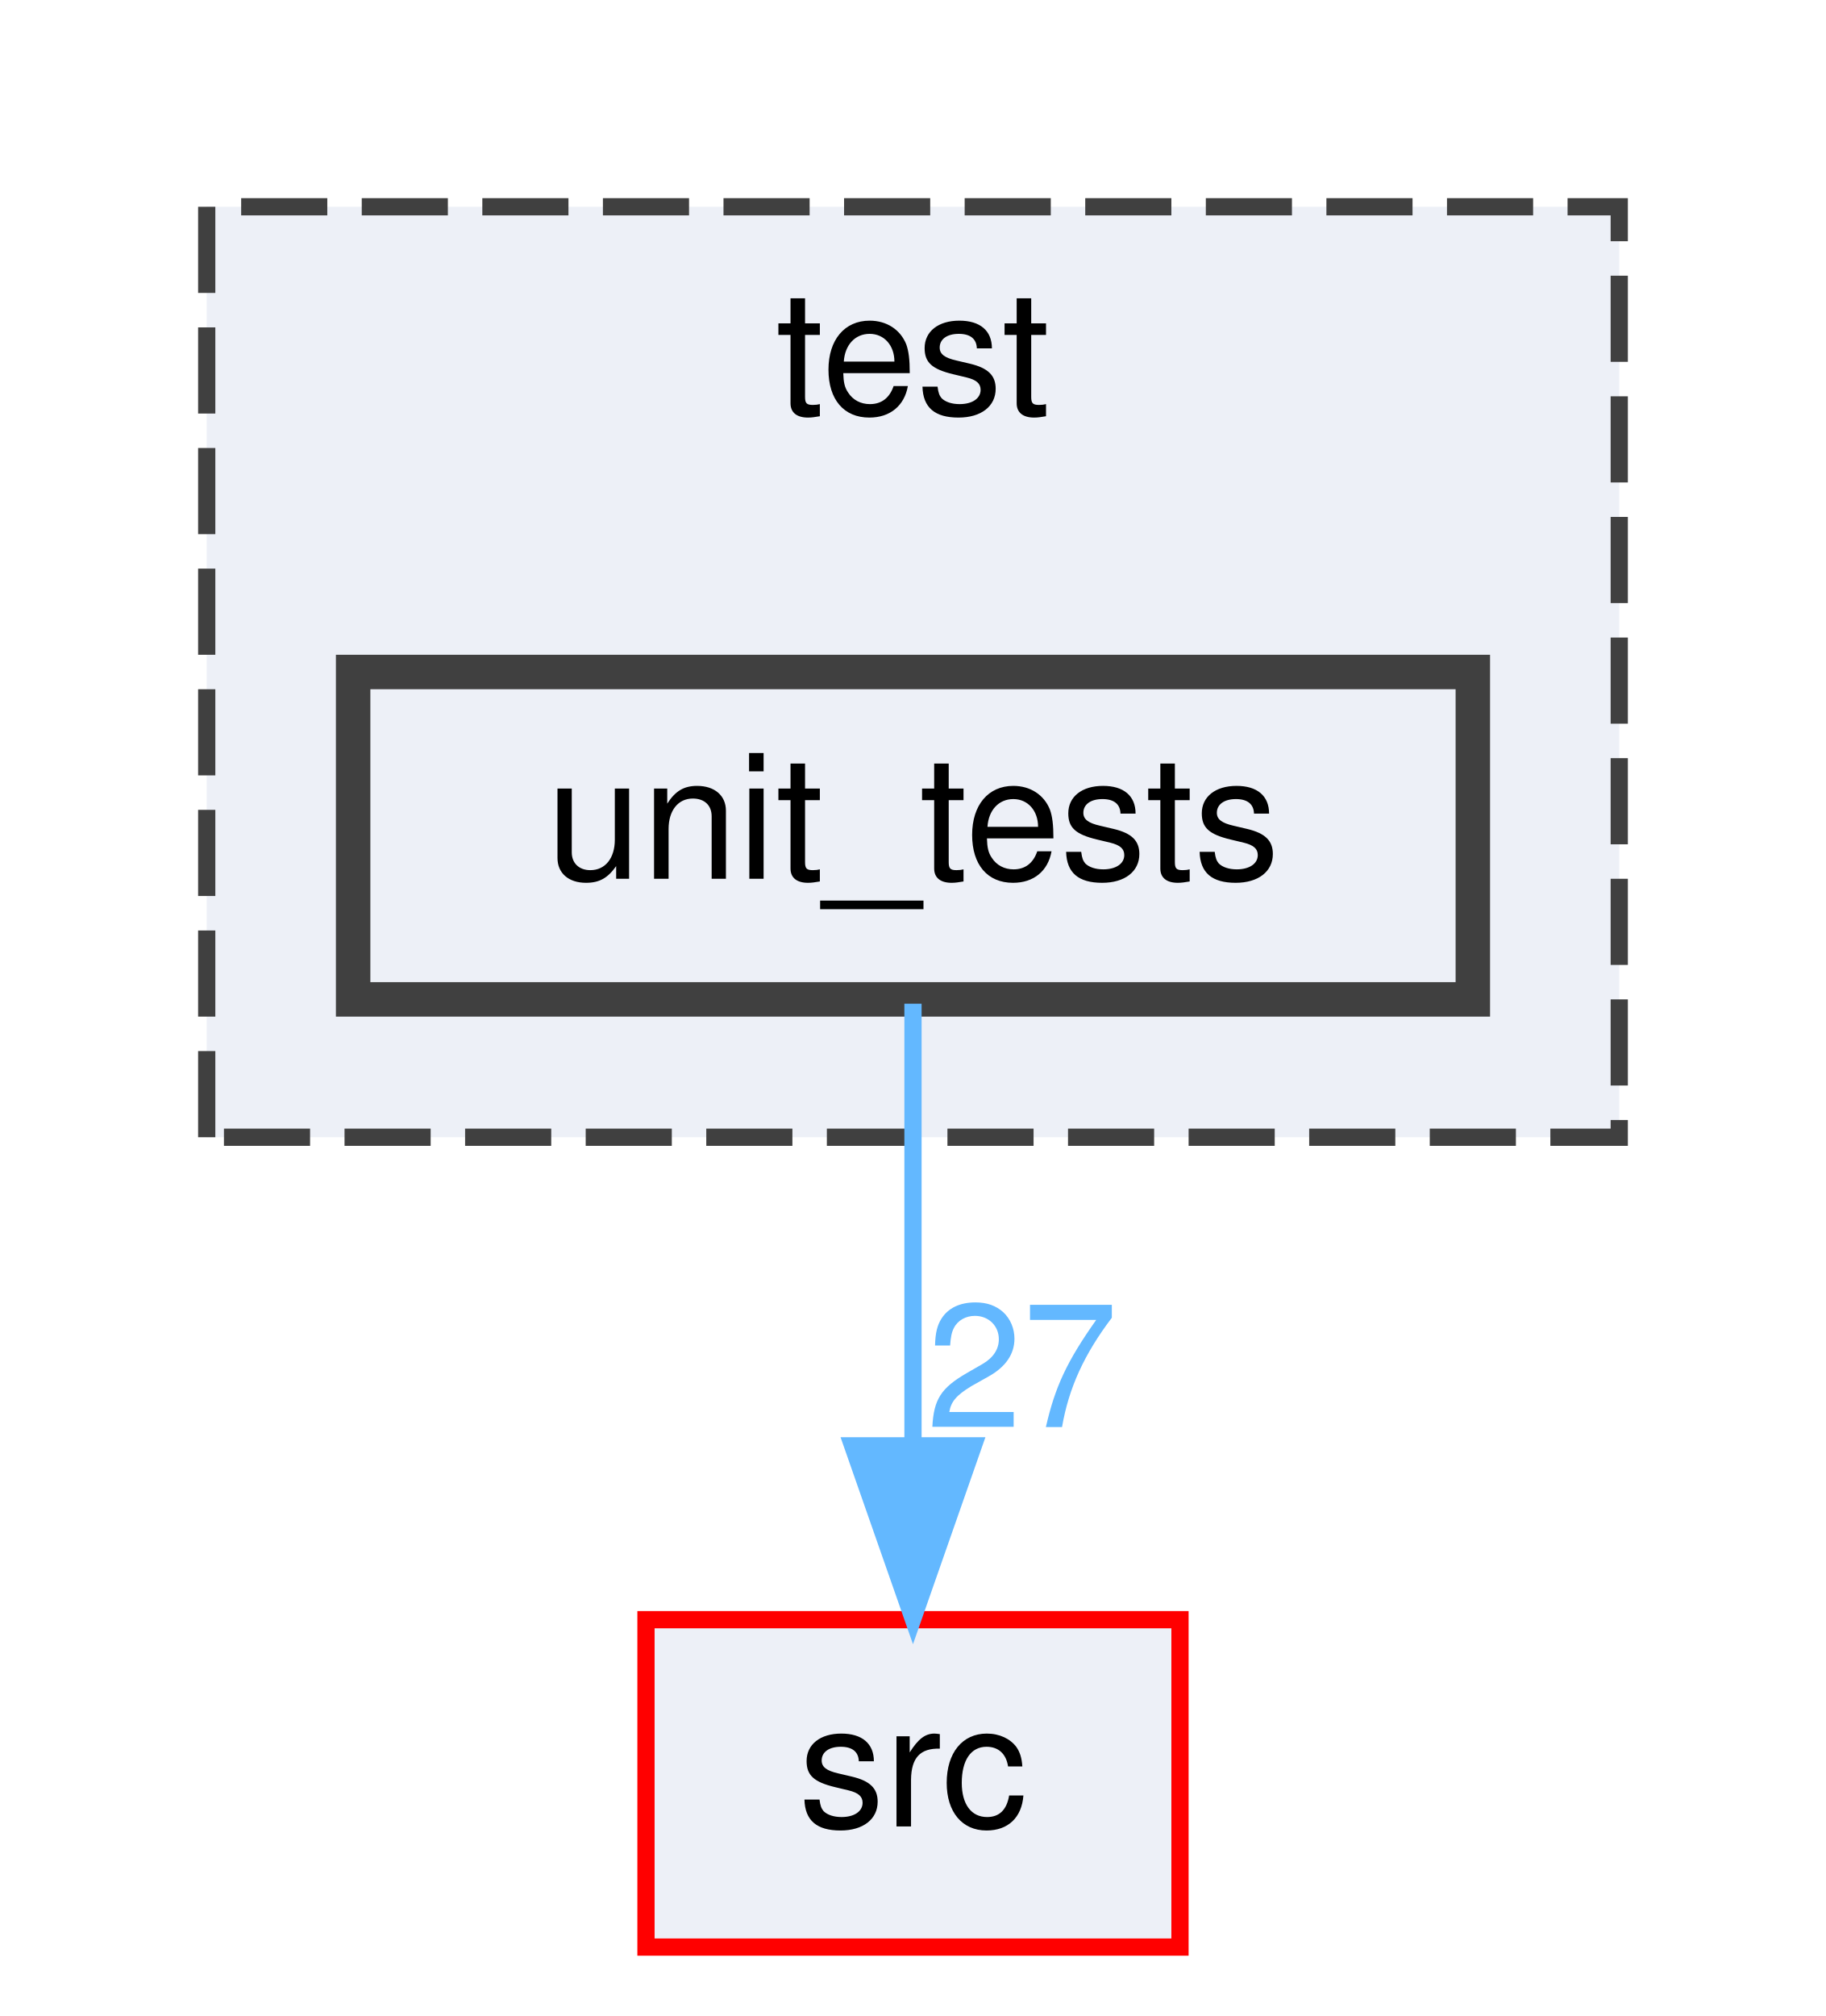
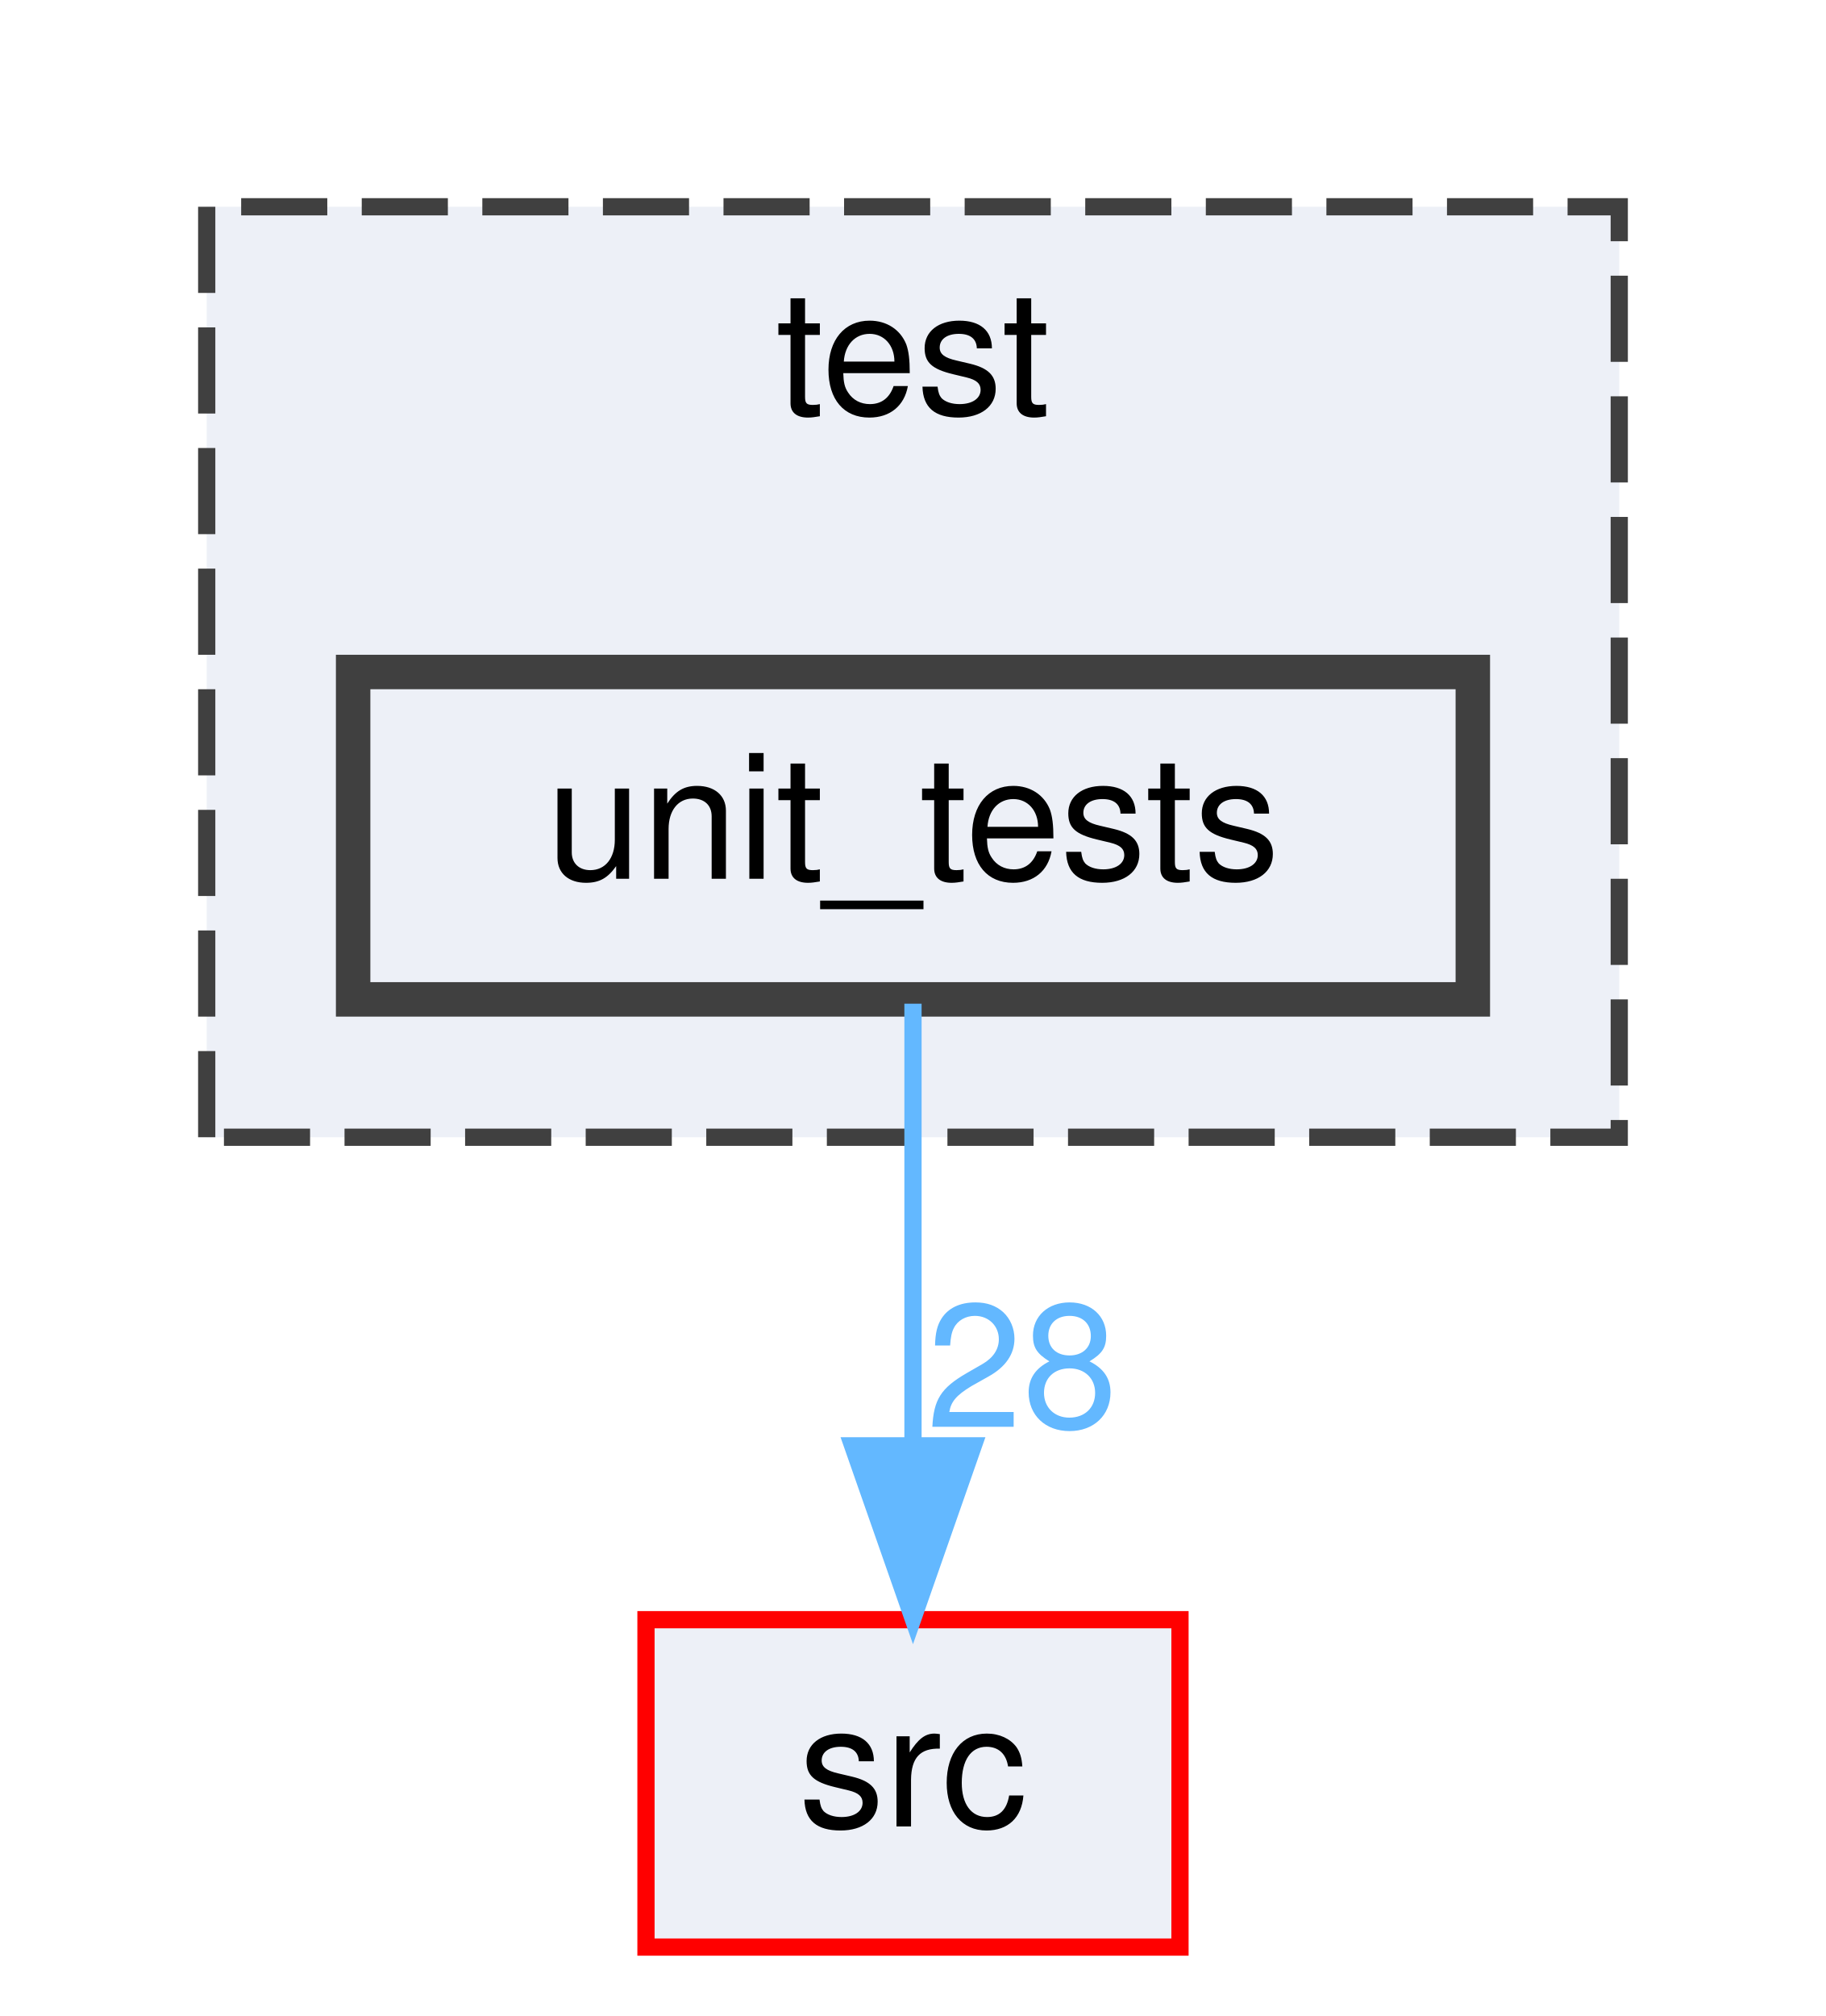
<svg xmlns="http://www.w3.org/2000/svg" xmlns:xlink="http://www.w3.org/1999/xlink" width="106pt" height="117pt" viewBox="0.00 0.00 106.00 117.00">
  <g id="graph0" class="graph" transform="scale(1 1) rotate(0) translate(4 113)">
    <g id="clust1" class="cluster">
      <g id="a_clust1">
        <a xlink:href="dir_13e138d54eb8818da29c3992edef070a.html" target="_top" xlink:title="test">
          <polygon fill="#edf0f7" stroke="#404040" stroke-dasharray="5,2" points="8,-47 8,-101 90,-101 90,-47 8,-47" />
          <text text-anchor="middle" x="49" y="-89" font-family="Helvetica,sans-Serif" font-size="10.00">test</text>
        </a>
      </g>
    </g>
    <g id="node1" class="node">
      <g id="a_node1">
        <a xlink:href="dir_659156346187756fb467673d9eaafd3f.html" target="_top" xlink:title="unit_tests">
          <polygon fill="#edf0f7" stroke="#404040" stroke-width="2" points="81.5,-74 16.5,-74 16.5,-55 81.5,-55 81.5,-74" />
          <text text-anchor="middle" x="49" y="-62" font-family="Helvetica,sans-Serif" font-size="10.00">unit_tests</text>
        </a>
      </g>
    </g>
    <g id="node2" class="node">
      <g id="a_node2">
        <a xlink:href="dir_68267d1309a1af8e8297ef4c3efbcdba.html" target="_top" xlink:title="src">
          <polygon fill="#edf0f7" stroke="red" points="64.5,-19 33.5,-19 33.5,0 64.5,0 64.5,-19" />
          <text text-anchor="middle" x="49" y="-7" font-family="Helvetica,sans-Serif" font-size="10.00">src</text>
        </a>
      </g>
    </g>
    <g id="edge1" class="edge">
      <path fill="none" stroke="#63b8ff" d="M49,-54.75C49,-47.8 49,-37.85 49,-29.13" />
      <polygon fill="#63b8ff" stroke="#63b8ff" points="52.5,-29.09 49,-19.09 45.5,-29.09 52.5,-29.09" />
      <g id="a_edge1-headlabel">
-         <a xlink:href="dir_000027_000023.html" target="_top" xlink:title="27">
-           <text text-anchor="middle" x="55.34" y="-30.18" font-family="Helvetica,sans-Serif" font-size="10.00" fill="#63b8ff">27</text>
+         <a xlink:href="dir_000027_000023.html" target="_top" xlink:title="28">
+           <text text-anchor="middle" x="55.34" y="-30.18" font-family="Helvetica,sans-Serif" font-size="10.00" fill="#63b8ff">28</text>
        </a>
      </g>
    </g>
  </g>
</svg>
